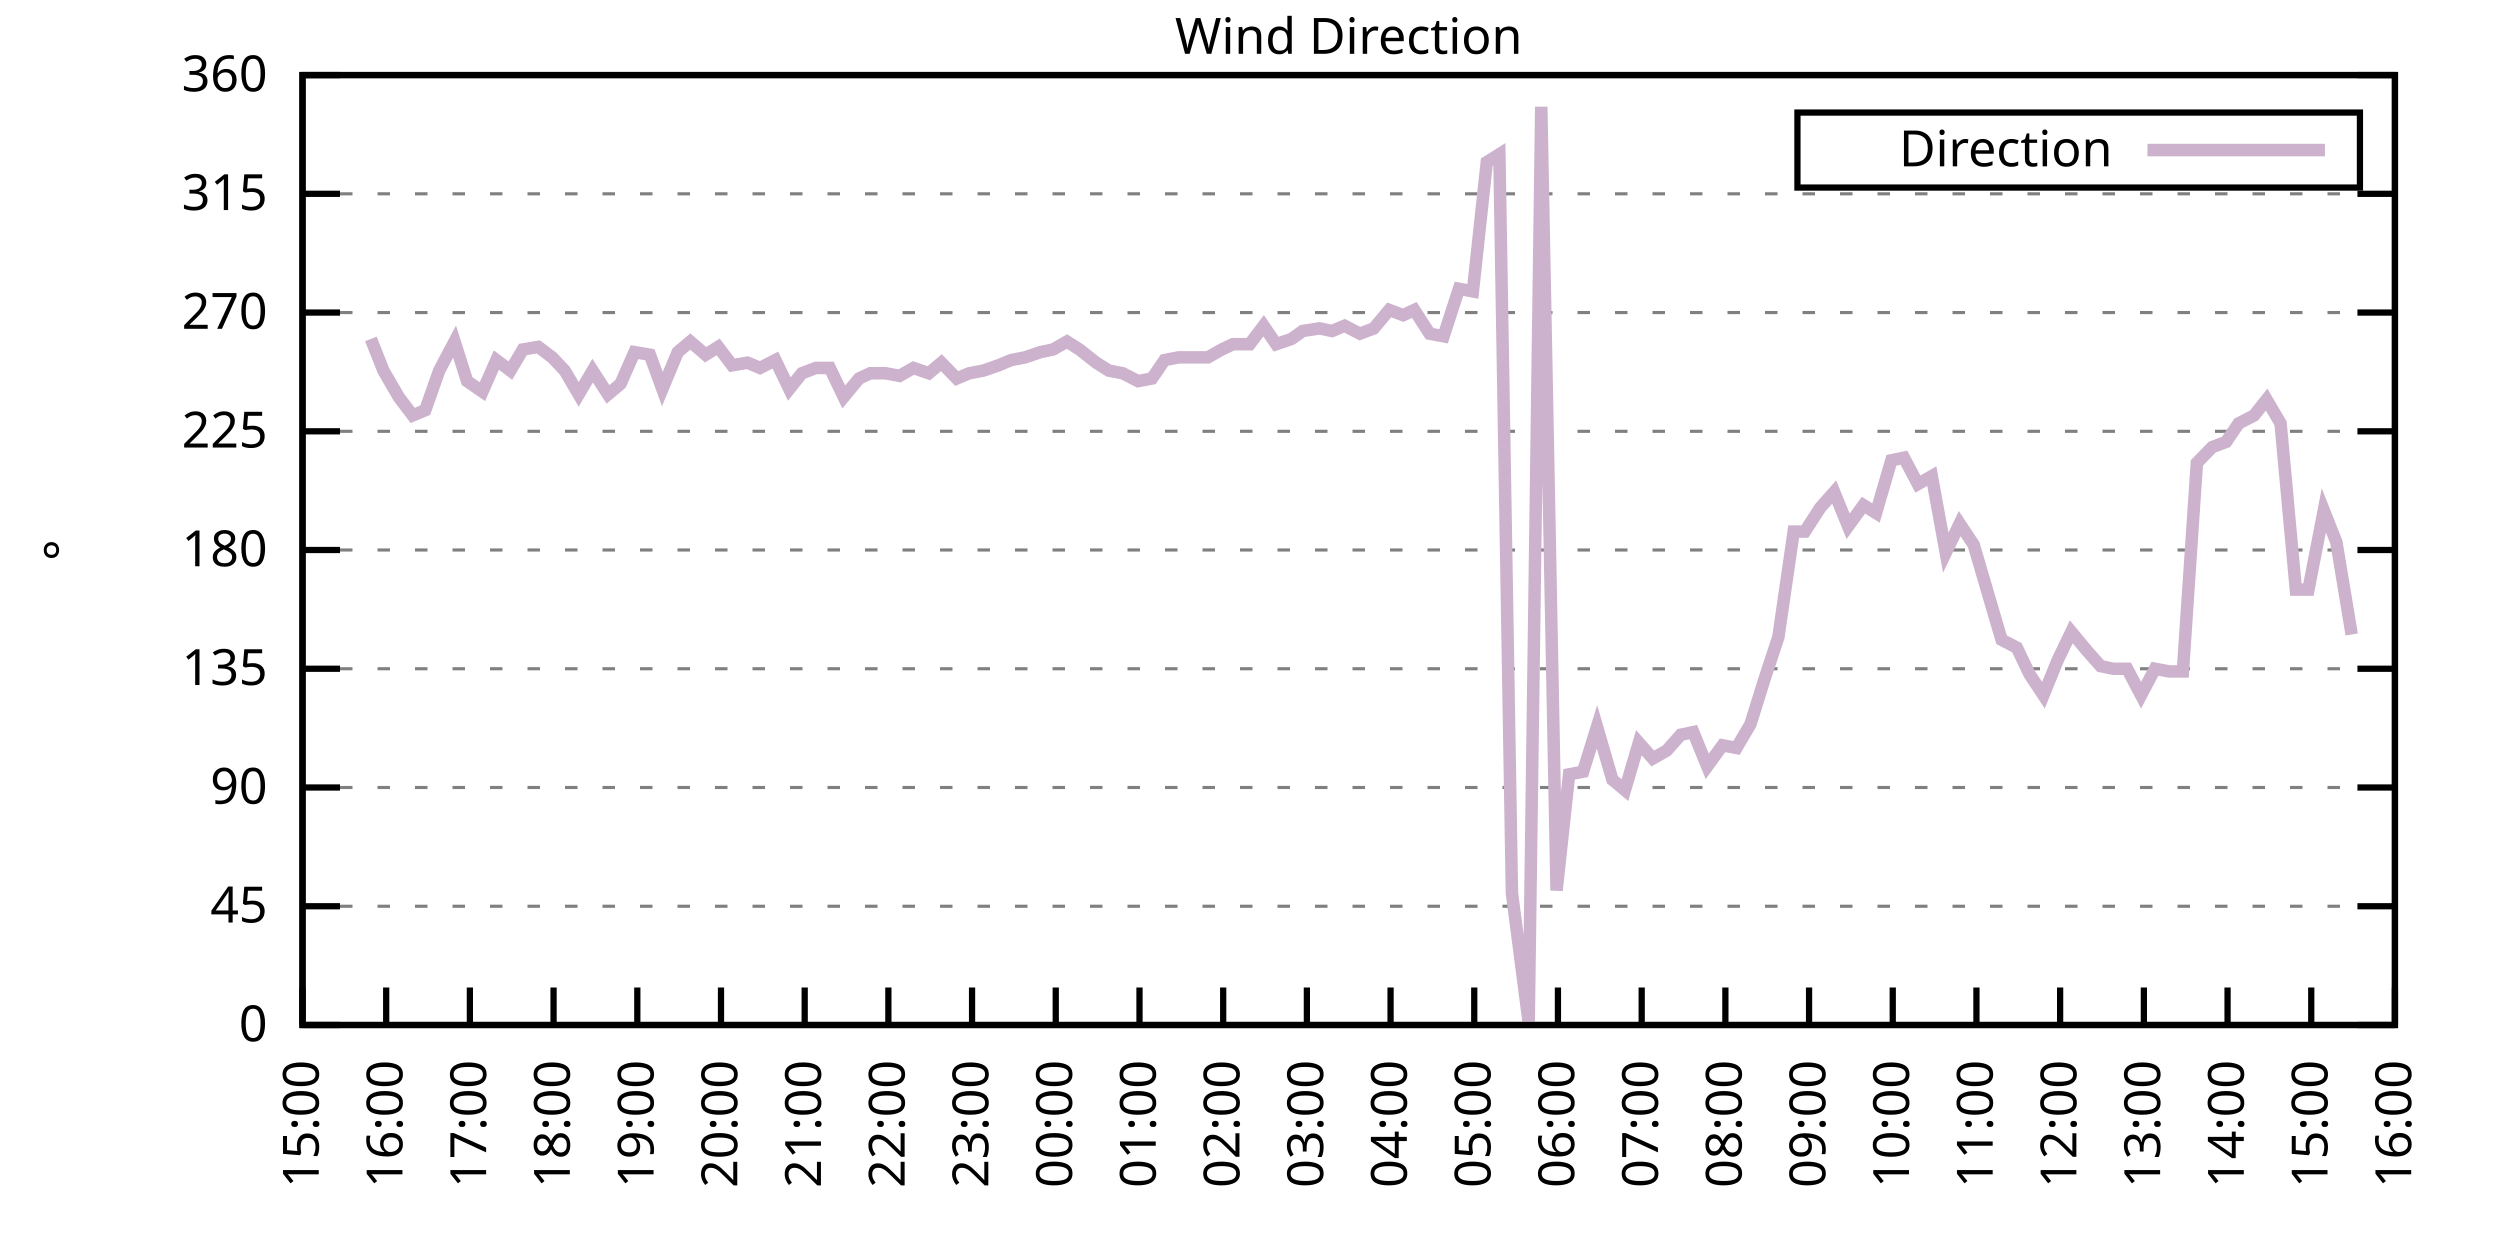
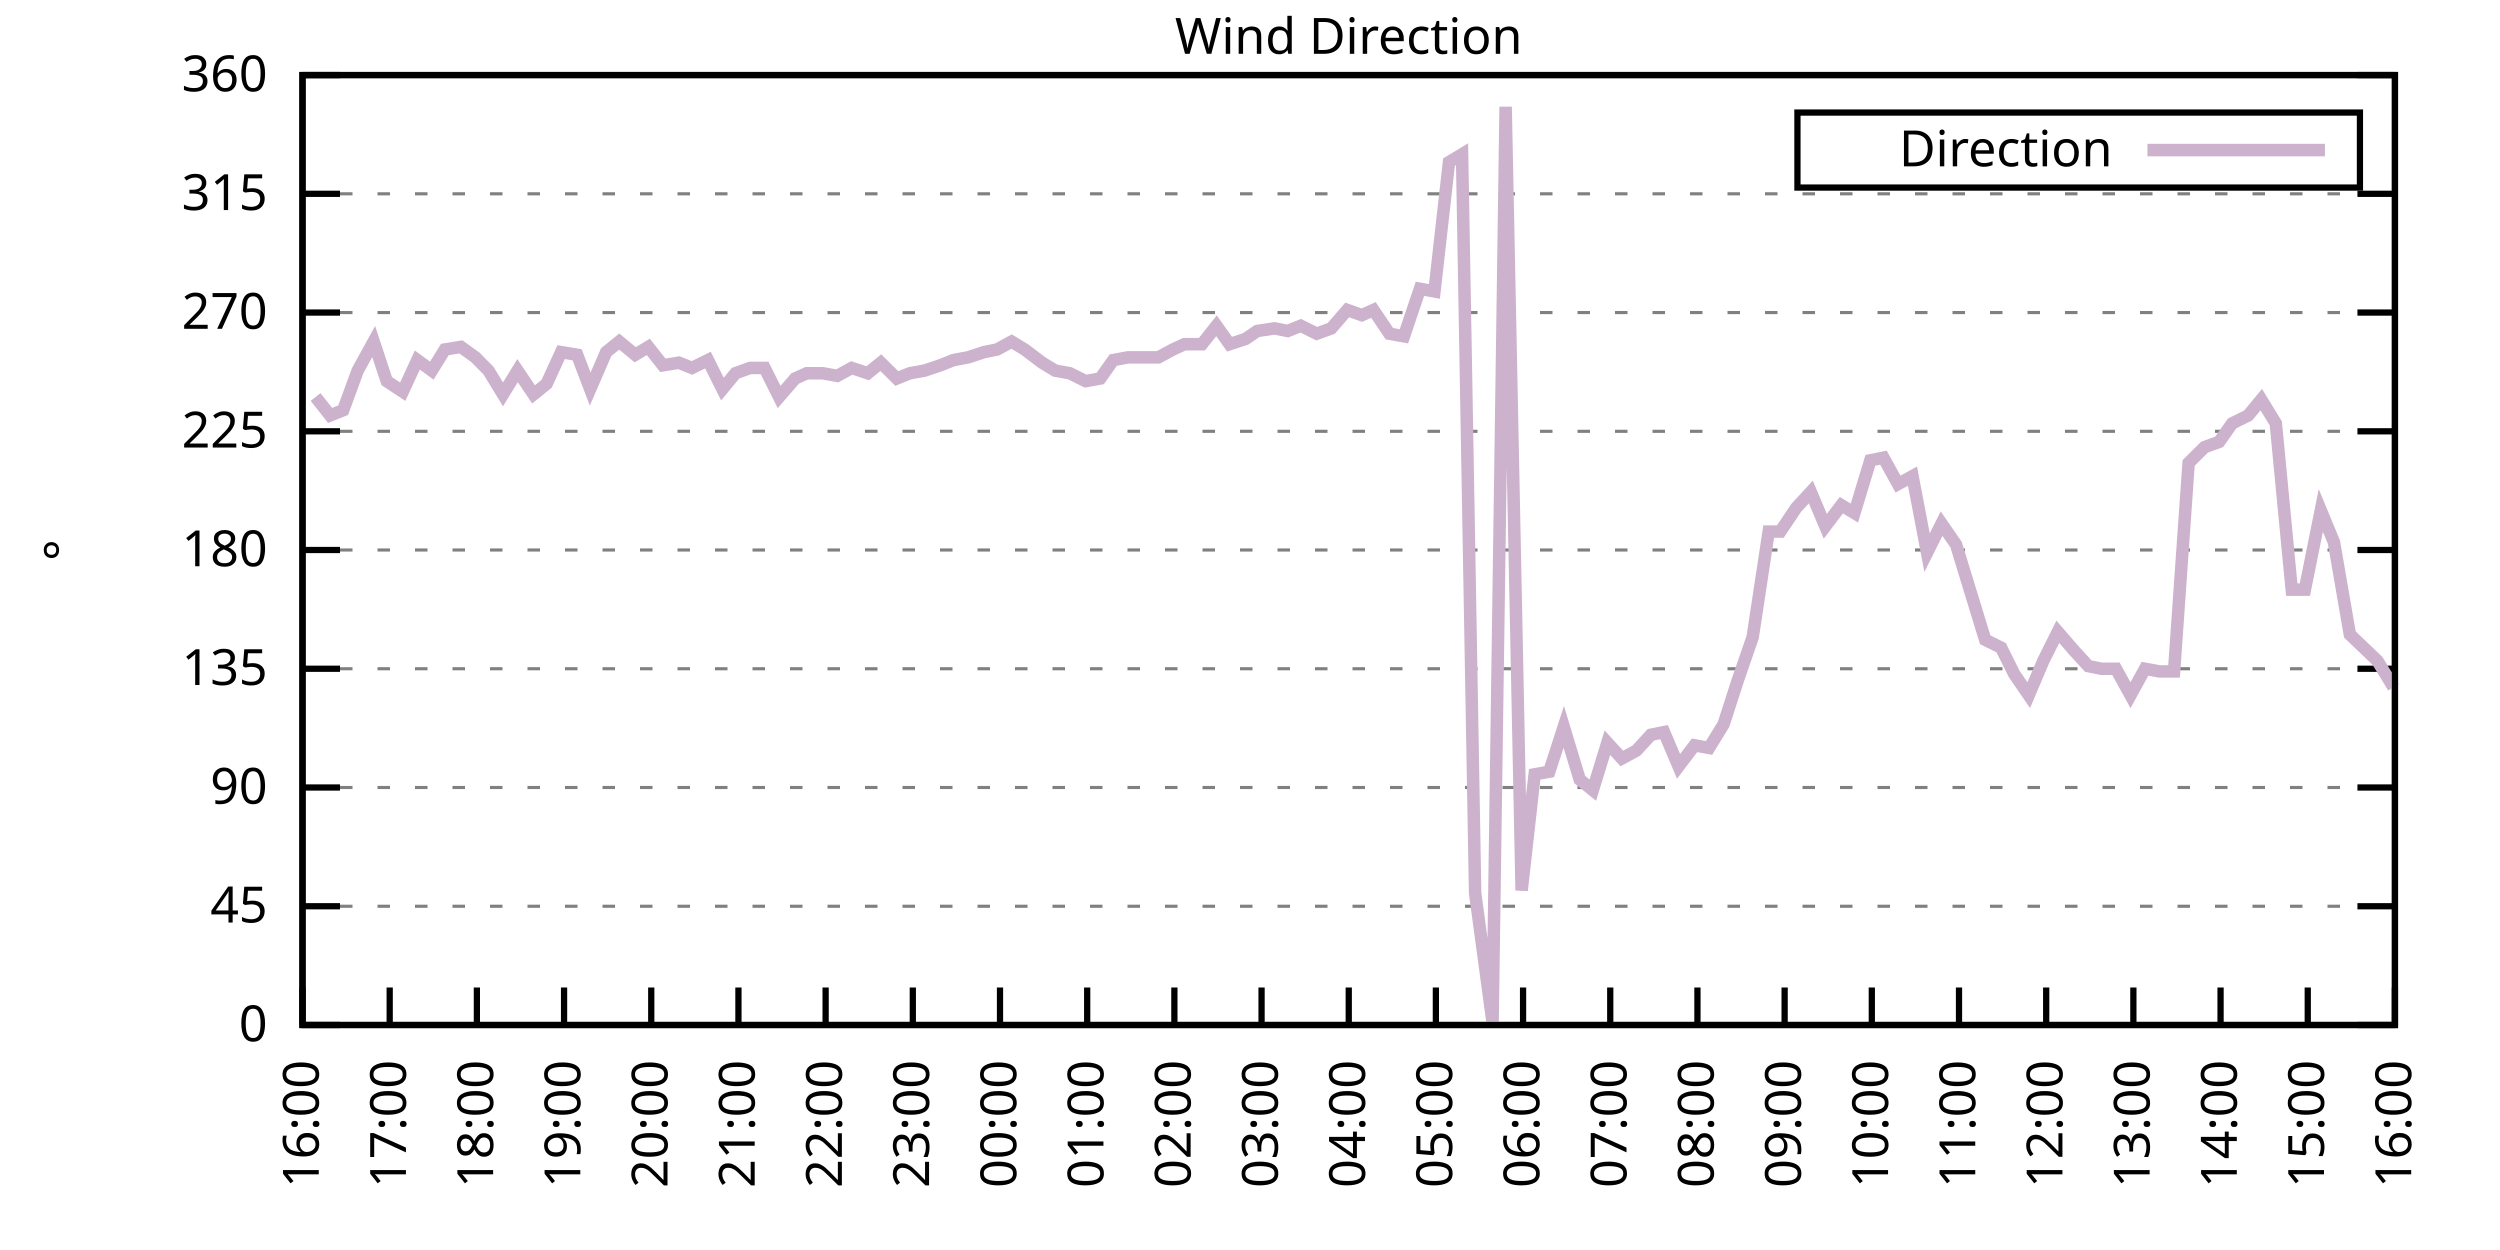
<svg xmlns="http://www.w3.org/2000/svg" xmlns:xlink="http://www.w3.org/1999/xlink" width="400" height="200" viewBox="0 0 400 200">
  <g id="gnuplot_canvas">
    <rect x="0" y="0" width="400" height="200" fill="none" />
    <defs>
      <circle id="gpDot" r="0.5" stroke-width="0.5" stroke="currentColor" />
      <path id="gpPt0" stroke-width="0.333" stroke="currentColor" d="M-1,0 h2 M0,-1 v2" />
      <path id="gpPt1" stroke-width="0.333" stroke="currentColor" d="M-1,-1 L1,1 M1,-1 L-1,1" />
      <path id="gpPt2" stroke-width="0.333" stroke="currentColor" d="M-1,0 L1,0 M0,-1 L0,1 M-1,-1 L1,1 M-1,1 L1,-1" />
      <rect id="gpPt3" stroke-width="0.333" stroke="currentColor" x="-1" y="-1" width="2" height="2" />
      <rect id="gpPt4" stroke-width="0.333" stroke="currentColor" fill="currentColor" x="-1" y="-1" width="2" height="2" />
      <circle id="gpPt5" stroke-width="0.333" stroke="currentColor" cx="0" cy="0" r="1" />
      <use xlink:href="#gpPt5" id="gpPt6" fill="currentColor" stroke="none" />
      <path id="gpPt7" stroke-width="0.333" stroke="currentColor" d="M0,-1.33 L-1.33,0.67 L1.33,0.67 z" />
      <use xlink:href="#gpPt7" id="gpPt8" fill="currentColor" stroke="none" />
      <use xlink:href="#gpPt7" id="gpPt9" stroke="currentColor" transform="rotate(180)" />
      <use xlink:href="#gpPt9" id="gpPt10" fill="currentColor" stroke="none" />
      <use xlink:href="#gpPt3" id="gpPt11" stroke="currentColor" transform="rotate(45)" />
      <use xlink:href="#gpPt11" id="gpPt12" fill="currentColor" stroke="none" />
      <path id="gpPt13" stroke-width="0.333" stroke="currentColor" d="M0,1.330 L1.265,0.411 L0.782,-1.067 L-0.782,-1.076 L-1.265,0.411 z" />
      <use xlink:href="#gpPt13" id="gpPt14" fill="currentColor" stroke="none" />
      <filter id="textbox" filterUnits="objectBoundingBox" x="0" y="0" height="1" width="1">
        <feFlood flood-color="white" flood-opacity="1" result="bgnd" />
        <feComposite in="SourceGraphic" in2="bgnd" operator="atop" />
      </filter>
      <filter id="greybox" filterUnits="objectBoundingBox" x="0" y="0" height="1" width="1">
        <feFlood flood-color="lightgrey" flood-opacity="1" result="grey" />
        <feComposite in="SourceGraphic" in2="grey" operator="atop" />
      </filter>
    </defs>
    <g fill="none" color="white" stroke="currentColor" stroke-width="1.00" stroke-linecap="butt" stroke-linejoin="miter">
</g>
    <g fill="none" color="black" stroke="currentColor" stroke-width="1.00" stroke-linecap="butt" stroke-linejoin="miter">
      <g stroke="none" shape-rendering="crispEdges">
        <polygon fill="rgb(255, 255, 255)" points="48.40,164.00 383.18,164.00 383.18,12.02 48.40,12.02 " />
      </g>
    </g>
    <g fill="none" color="black" stroke="currentColor" stroke-width="1.00" stroke-linecap="butt" stroke-linejoin="miter">
</g>
    <g fill="none" color="black" stroke="black" stroke-width="0.50" stroke-linecap="butt" stroke-linejoin="miter">
</g>
    <g fill="none" color="gray" stroke="currentColor" stroke-width="0.50" stroke-linecap="butt" stroke-linejoin="miter">
      <path stroke="gray" stroke-dasharray="2,4" class="gridline" d="M48.40,164.00 L383.19,164.00  " />
    </g>
    <g fill="none" color="gray" stroke="gray" stroke-width="1.00" stroke-linecap="butt" stroke-linejoin="miter">
</g>
    <g fill="none" color="black" stroke="currentColor" stroke-width="1.00" stroke-linecap="butt" stroke-linejoin="miter">
      <path stroke="black" d="M48.40,164.00 L54.40,164.00 M383.19,164.00 L377.19,164.00  " />
      <g transform="translate(42.80,166.60)" stroke="none" fill="black" font-family="Sans" font-size="8.00" text-anchor="end">
        <text>
          <tspan font-family="Sans"> 0</tspan>
        </text>
      </g>
    </g>
    <g fill="none" color="black" stroke="currentColor" stroke-width="1.00" stroke-linecap="butt" stroke-linejoin="miter">
</g>
    <g fill="none" color="black" stroke="black" stroke-width="0.50" stroke-linecap="butt" stroke-linejoin="miter">
</g>
    <g fill="none" color="gray" stroke="currentColor" stroke-width="0.50" stroke-linecap="butt" stroke-linejoin="miter">
      <path stroke="gray" stroke-dasharray="2,4" class="gridline" d="M48.40,145.00 L383.19,145.00  " />
    </g>
    <g fill="none" color="gray" stroke="gray" stroke-width="1.00" stroke-linecap="butt" stroke-linejoin="miter">
</g>
    <g fill="none" color="black" stroke="currentColor" stroke-width="1.00" stroke-linecap="butt" stroke-linejoin="miter">
      <path stroke="black" d="M48.40,145.00 L54.40,145.00 M383.19,145.00 L377.19,145.00  " />
      <g transform="translate(42.80,147.60)" stroke="none" fill="black" font-family="Sans" font-size="8.00" text-anchor="end">
        <text>
          <tspan font-family="Sans"> 45</tspan>
        </text>
      </g>
    </g>
    <g fill="none" color="black" stroke="currentColor" stroke-width="1.00" stroke-linecap="butt" stroke-linejoin="miter">
</g>
    <g fill="none" color="black" stroke="black" stroke-width="0.50" stroke-linecap="butt" stroke-linejoin="miter">
</g>
    <g fill="none" color="gray" stroke="currentColor" stroke-width="0.50" stroke-linecap="butt" stroke-linejoin="miter">
      <path stroke="gray" stroke-dasharray="2,4" class="gridline" d="M48.40,126.00 L383.19,126.00  " />
    </g>
    <g fill="none" color="gray" stroke="gray" stroke-width="1.00" stroke-linecap="butt" stroke-linejoin="miter">
</g>
    <g fill="none" color="black" stroke="currentColor" stroke-width="1.00" stroke-linecap="butt" stroke-linejoin="miter">
      <path stroke="black" d="M48.40,126.00 L54.40,126.00 M383.19,126.00 L377.19,126.00  " />
      <g transform="translate(42.80,128.60)" stroke="none" fill="black" font-family="Sans" font-size="8.00" text-anchor="end">
        <text>
          <tspan font-family="Sans"> 90</tspan>
        </text>
      </g>
    </g>
    <g fill="none" color="black" stroke="currentColor" stroke-width="1.00" stroke-linecap="butt" stroke-linejoin="miter">
</g>
    <g fill="none" color="black" stroke="black" stroke-width="0.50" stroke-linecap="butt" stroke-linejoin="miter">
</g>
    <g fill="none" color="gray" stroke="currentColor" stroke-width="0.50" stroke-linecap="butt" stroke-linejoin="miter">
      <path stroke="gray" stroke-dasharray="2,4" class="gridline" d="M48.40,107.00 L383.19,107.00  " />
    </g>
    <g fill="none" color="gray" stroke="gray" stroke-width="1.00" stroke-linecap="butt" stroke-linejoin="miter">
</g>
    <g fill="none" color="black" stroke="currentColor" stroke-width="1.00" stroke-linecap="butt" stroke-linejoin="miter">
      <path stroke="black" d="M48.40,107.00 L54.40,107.00 M383.19,107.00 L377.19,107.00  " />
      <g transform="translate(42.80,109.60)" stroke="none" fill="black" font-family="Sans" font-size="8.00" text-anchor="end">
        <text>
          <tspan font-family="Sans"> 135</tspan>
        </text>
      </g>
    </g>
    <g fill="none" color="black" stroke="currentColor" stroke-width="1.00" stroke-linecap="butt" stroke-linejoin="miter">
</g>
    <g fill="none" color="black" stroke="black" stroke-width="0.50" stroke-linecap="butt" stroke-linejoin="miter">
</g>
    <g fill="none" color="gray" stroke="currentColor" stroke-width="0.50" stroke-linecap="butt" stroke-linejoin="miter">
      <path stroke="gray" stroke-dasharray="2,4" class="gridline" d="M48.40,88.00 L383.19,88.00  " />
    </g>
    <g fill="none" color="gray" stroke="gray" stroke-width="1.00" stroke-linecap="butt" stroke-linejoin="miter">
</g>
    <g fill="none" color="black" stroke="currentColor" stroke-width="1.00" stroke-linecap="butt" stroke-linejoin="miter">
      <path stroke="black" d="M48.40,88.00 L54.40,88.00 M383.19,88.00 L377.19,88.00  " />
      <g transform="translate(42.80,90.60)" stroke="none" fill="black" font-family="Sans" font-size="8.00" text-anchor="end">
        <text>
          <tspan font-family="Sans"> 180</tspan>
        </text>
      </g>
    </g>
    <g fill="none" color="black" stroke="currentColor" stroke-width="1.00" stroke-linecap="butt" stroke-linejoin="miter">
</g>
    <g fill="none" color="black" stroke="black" stroke-width="0.50" stroke-linecap="butt" stroke-linejoin="miter">
</g>
    <g fill="none" color="gray" stroke="currentColor" stroke-width="0.50" stroke-linecap="butt" stroke-linejoin="miter">
      <path stroke="gray" stroke-dasharray="2,4" class="gridline" d="M48.40,69.01 L383.19,69.01  " />
    </g>
    <g fill="none" color="gray" stroke="gray" stroke-width="1.00" stroke-linecap="butt" stroke-linejoin="miter">
</g>
    <g fill="none" color="black" stroke="currentColor" stroke-width="1.00" stroke-linecap="butt" stroke-linejoin="miter">
      <path stroke="black" d="M48.40,69.01 L54.40,69.01 M383.19,69.01 L377.19,69.01  " />
      <g transform="translate(42.80,71.61)" stroke="none" fill="black" font-family="Sans" font-size="8.00" text-anchor="end">
        <text>
          <tspan font-family="Sans"> 225</tspan>
        </text>
      </g>
    </g>
    <g fill="none" color="black" stroke="currentColor" stroke-width="1.00" stroke-linecap="butt" stroke-linejoin="miter">
</g>
    <g fill="none" color="black" stroke="black" stroke-width="0.50" stroke-linecap="butt" stroke-linejoin="miter">
</g>
    <g fill="none" color="gray" stroke="currentColor" stroke-width="0.50" stroke-linecap="butt" stroke-linejoin="miter">
      <path stroke="gray" stroke-dasharray="2,4" class="gridline" d="M48.40,50.01 L383.19,50.01  " />
    </g>
    <g fill="none" color="gray" stroke="gray" stroke-width="1.00" stroke-linecap="butt" stroke-linejoin="miter">
</g>
    <g fill="none" color="black" stroke="currentColor" stroke-width="1.00" stroke-linecap="butt" stroke-linejoin="miter">
      <path stroke="black" d="M48.40,50.01 L54.40,50.01 M383.19,50.01 L377.19,50.01  " />
      <g transform="translate(42.80,52.61)" stroke="none" fill="black" font-family="Sans" font-size="8.00" text-anchor="end">
        <text>
          <tspan font-family="Sans"> 270</tspan>
        </text>
      </g>
    </g>
    <g fill="none" color="black" stroke="currentColor" stroke-width="1.00" stroke-linecap="butt" stroke-linejoin="miter">
</g>
    <g fill="none" color="black" stroke="black" stroke-width="0.50" stroke-linecap="butt" stroke-linejoin="miter">
</g>
    <g fill="none" color="gray" stroke="currentColor" stroke-width="0.50" stroke-linecap="butt" stroke-linejoin="miter">
      <path stroke="gray" stroke-dasharray="2,4" class="gridline" d="M48.40,31.01 L383.19,31.01  " />
    </g>
    <g fill="none" color="gray" stroke="gray" stroke-width="1.00" stroke-linecap="butt" stroke-linejoin="miter">
</g>
    <g fill="none" color="black" stroke="currentColor" stroke-width="1.00" stroke-linecap="butt" stroke-linejoin="miter">
      <path stroke="black" d="M48.40,31.01 L54.40,31.01 M383.19,31.01 L377.19,31.01  " />
      <g transform="translate(42.80,33.61)" stroke="none" fill="black" font-family="Sans" font-size="8.00" text-anchor="end">
        <text>
          <tspan font-family="Sans"> 315</tspan>
        </text>
      </g>
    </g>
    <g fill="none" color="black" stroke="currentColor" stroke-width="1.00" stroke-linecap="butt" stroke-linejoin="miter">
</g>
    <g fill="none" color="black" stroke="black" stroke-width="0.50" stroke-linecap="butt" stroke-linejoin="miter">
</g>
    <g fill="none" color="gray" stroke="currentColor" stroke-width="0.50" stroke-linecap="butt" stroke-linejoin="miter">
      <path stroke="gray" stroke-dasharray="2,4" class="gridline" d="M48.40,12.01 L383.19,12.01  " />
    </g>
    <g fill="none" color="gray" stroke="gray" stroke-width="1.00" stroke-linecap="butt" stroke-linejoin="miter">
</g>
    <g fill="none" color="black" stroke="currentColor" stroke-width="1.00" stroke-linecap="butt" stroke-linejoin="miter">
      <path stroke="black" d="M48.40,12.01 L54.40,12.01 M383.19,12.01 L377.19,12.01  " />
      <g transform="translate(42.80,14.61)" stroke="none" fill="black" font-family="Sans" font-size="8.00" text-anchor="end">
        <text>
          <tspan font-family="Sans"> 360</tspan>
        </text>
      </g>
    </g>
    <g fill="none" color="black" stroke="currentColor" stroke-width="1.00" stroke-linecap="butt" stroke-linejoin="miter">
      <path stroke="black" d="M48.40,164.00 L48.40,158.00  " />
      <g transform="translate(51.00,169.60) rotate(270.00)" stroke="none" fill="black" font-family="Sans" font-size="8.00" text-anchor="end">
        <text>
-           <tspan font-family="Sans">15:00</tspan>
-         </text>
-       </g>
-     </g>
-     <g fill="none" color="black" stroke="currentColor" stroke-width="1.00" stroke-linecap="butt" stroke-linejoin="miter">
-       <path stroke="black" d="M61.79,164.00 L61.79,158.00  " />
-       <g transform="translate(64.39,169.60) rotate(270.00)" stroke="none" fill="black" font-family="Sans" font-size="8.00" text-anchor="end">
-         <text>
          <tspan font-family="Sans">16:00</tspan>
        </text>
      </g>
    </g>
    <g fill="none" color="black" stroke="currentColor" stroke-width="1.00" stroke-linecap="butt" stroke-linejoin="miter">
-       <path stroke="black" d="M75.18,164.00 L75.18,158.00  " />
-       <g transform="translate(77.78,169.60) rotate(270.00)" stroke="none" fill="black" font-family="Sans" font-size="8.00" text-anchor="end">
+       <path stroke="black" d="M62.35,164.00 L62.35,158.00  " />
+       <g transform="translate(64.95,169.60) rotate(270.00)" stroke="none" fill="black" font-family="Sans" font-size="8.00" text-anchor="end">
        <text>
          <tspan font-family="Sans">17:00</tspan>
        </text>
      </g>
    </g>
    <g fill="none" color="black" stroke="currentColor" stroke-width="1.00" stroke-linecap="butt" stroke-linejoin="miter">
-       <path stroke="black" d="M88.57,164.00 L88.57,158.00  " />
-       <g transform="translate(91.17,169.60) rotate(270.00)" stroke="none" fill="black" font-family="Sans" font-size="8.00" text-anchor="end">
+       <path stroke="black" d="M76.30,164.00 L76.30,158.00  " />
+       <g transform="translate(78.90,169.60) rotate(270.00)" stroke="none" fill="black" font-family="Sans" font-size="8.00" text-anchor="end">
        <text>
          <tspan font-family="Sans">18:00</tspan>
        </text>
      </g>
    </g>
    <g fill="none" color="black" stroke="currentColor" stroke-width="1.00" stroke-linecap="butt" stroke-linejoin="miter">
-       <path stroke="black" d="M101.97,164.00 L101.97,158.00  " />
-       <g transform="translate(104.57,169.60) rotate(270.00)" stroke="none" fill="black" font-family="Sans" font-size="8.00" text-anchor="end">
+       <path stroke="black" d="M90.25,164.00 L90.25,158.00  " />
+       <g transform="translate(92.85,169.60) rotate(270.00)" stroke="none" fill="black" font-family="Sans" font-size="8.00" text-anchor="end">
        <text>
          <tspan font-family="Sans">19:00</tspan>
        </text>
      </g>
    </g>
    <g fill="none" color="black" stroke="currentColor" stroke-width="1.00" stroke-linecap="butt" stroke-linejoin="miter">
-       <path stroke="black" d="M115.36,164.00 L115.36,158.00  " />
-       <g transform="translate(117.96,169.60) rotate(270.00)" stroke="none" fill="black" font-family="Sans" font-size="8.00" text-anchor="end">
+       <path stroke="black" d="M104.20,164.00 L104.20,158.00  " />
+       <g transform="translate(106.80,169.60) rotate(270.00)" stroke="none" fill="black" font-family="Sans" font-size="8.00" text-anchor="end">
        <text>
          <tspan font-family="Sans">20:00</tspan>
        </text>
      </g>
    </g>
    <g fill="none" color="black" stroke="currentColor" stroke-width="1.00" stroke-linecap="butt" stroke-linejoin="miter">
-       <path stroke="black" d="M128.75,164.00 L128.75,158.00  " />
-       <g transform="translate(131.35,169.60) rotate(270.00)" stroke="none" fill="black" font-family="Sans" font-size="8.00" text-anchor="end">
+       <path stroke="black" d="M118.15,164.00 L118.15,158.00  " />
+       <g transform="translate(120.75,169.60) rotate(270.00)" stroke="none" fill="black" font-family="Sans" font-size="8.00" text-anchor="end">
        <text>
          <tspan font-family="Sans">21:00</tspan>
        </text>
      </g>
    </g>
    <g fill="none" color="black" stroke="currentColor" stroke-width="1.00" stroke-linecap="butt" stroke-linejoin="miter">
-       <path stroke="black" d="M142.14,164.00 L142.14,158.00  " />
-       <g transform="translate(144.74,169.60) rotate(270.00)" stroke="none" fill="black" font-family="Sans" font-size="8.00" text-anchor="end">
+       <path stroke="black" d="M132.10,164.00 L132.10,158.00  " />
+       <g transform="translate(134.70,169.60) rotate(270.00)" stroke="none" fill="black" font-family="Sans" font-size="8.00" text-anchor="end">
        <text>
          <tspan font-family="Sans">22:00</tspan>
        </text>
      </g>
    </g>
    <g fill="none" color="black" stroke="currentColor" stroke-width="1.00" stroke-linecap="butt" stroke-linejoin="miter">
-       <path stroke="black" d="M155.53,164.00 L155.53,158.00  " />
-       <g transform="translate(158.13,169.60) rotate(270.00)" stroke="none" fill="black" font-family="Sans" font-size="8.00" text-anchor="end">
+       <path stroke="black" d="M146.05,164.00 L146.05,158.00  " />
+       <g transform="translate(148.65,169.60) rotate(270.00)" stroke="none" fill="black" font-family="Sans" font-size="8.00" text-anchor="end">
        <text>
          <tspan font-family="Sans">23:00</tspan>
        </text>
      </g>
    </g>
    <g fill="none" color="black" stroke="currentColor" stroke-width="1.00" stroke-linecap="butt" stroke-linejoin="miter">
-       <path stroke="black" d="M168.92,164.00 L168.92,158.00  " />
-       <g transform="translate(171.52,169.60) rotate(270.00)" stroke="none" fill="black" font-family="Sans" font-size="8.00" text-anchor="end">
+       <path stroke="black" d="M160.00,164.00 L160.00,158.00  " />
+       <g transform="translate(162.60,169.60) rotate(270.00)" stroke="none" fill="black" font-family="Sans" font-size="8.00" text-anchor="end">
        <text>
          <tspan font-family="Sans">00:00</tspan>
        </text>
      </g>
    </g>
    <g fill="none" color="black" stroke="currentColor" stroke-width="1.00" stroke-linecap="butt" stroke-linejoin="miter">
-       <path stroke="black" d="M182.32,164.00 L182.32,158.00  " />
-       <g transform="translate(184.92,169.60) rotate(270.00)" stroke="none" fill="black" font-family="Sans" font-size="8.00" text-anchor="end">
+       <path stroke="black" d="M173.95,164.00 L173.95,158.00  " />
+       <g transform="translate(176.55,169.60) rotate(270.00)" stroke="none" fill="black" font-family="Sans" font-size="8.00" text-anchor="end">
        <text>
          <tspan font-family="Sans">01:00</tspan>
        </text>
      </g>
    </g>
    <g fill="none" color="black" stroke="currentColor" stroke-width="1.00" stroke-linecap="butt" stroke-linejoin="miter">
-       <path stroke="black" d="M195.71,164.00 L195.71,158.00  " />
-       <g transform="translate(198.31,169.60) rotate(270.00)" stroke="none" fill="black" font-family="Sans" font-size="8.00" text-anchor="end">
+       <path stroke="black" d="M187.90,164.00 L187.90,158.00  " />
+       <g transform="translate(190.50,169.60) rotate(270.00)" stroke="none" fill="black" font-family="Sans" font-size="8.00" text-anchor="end">
        <text>
          <tspan font-family="Sans">02:00</tspan>
        </text>
      </g>
    </g>
    <g fill="none" color="black" stroke="currentColor" stroke-width="1.00" stroke-linecap="butt" stroke-linejoin="miter">
-       <path stroke="black" d="M209.10,164.00 L209.10,158.00  " />
-       <g transform="translate(211.70,169.60) rotate(270.00)" stroke="none" fill="black" font-family="Sans" font-size="8.00" text-anchor="end">
+       <path stroke="black" d="M201.85,164.00 L201.85,158.00  " />
+       <g transform="translate(204.45,169.60) rotate(270.00)" stroke="none" fill="black" font-family="Sans" font-size="8.00" text-anchor="end">
        <text>
          <tspan font-family="Sans">03:00</tspan>
        </text>
      </g>
    </g>
    <g fill="none" color="black" stroke="currentColor" stroke-width="1.00" stroke-linecap="butt" stroke-linejoin="miter">
-       <path stroke="black" d="M222.49,164.00 L222.49,158.00  " />
-       <g transform="translate(225.09,169.60) rotate(270.00)" stroke="none" fill="black" font-family="Sans" font-size="8.00" text-anchor="end">
+       <path stroke="black" d="M215.80,164.00 L215.80,158.00  " />
+       <g transform="translate(218.40,169.60) rotate(270.00)" stroke="none" fill="black" font-family="Sans" font-size="8.00" text-anchor="end">
        <text>
          <tspan font-family="Sans">04:00</tspan>
        </text>
      </g>
    </g>
    <g fill="none" color="black" stroke="currentColor" stroke-width="1.00" stroke-linecap="butt" stroke-linejoin="miter">
-       <path stroke="black" d="M235.88,164.00 L235.88,158.00  " />
-       <g transform="translate(238.48,169.60) rotate(270.00)" stroke="none" fill="black" font-family="Sans" font-size="8.00" text-anchor="end">
+       <path stroke="black" d="M229.74,164.00 L229.74,158.00  " />
+       <g transform="translate(232.34,169.60) rotate(270.00)" stroke="none" fill="black" font-family="Sans" font-size="8.00" text-anchor="end">
        <text>
          <tspan font-family="Sans">05:00</tspan>
        </text>
      </g>
    </g>
    <g fill="none" color="black" stroke="currentColor" stroke-width="1.00" stroke-linecap="butt" stroke-linejoin="miter">
-       <path stroke="black" d="M249.27,164.00 L249.27,158.00  " />
-       <g transform="translate(251.87,169.60) rotate(270.00)" stroke="none" fill="black" font-family="Sans" font-size="8.00" text-anchor="end">
+       <path stroke="black" d="M243.69,164.00 L243.69,158.00  " />
+       <g transform="translate(246.29,169.60) rotate(270.00)" stroke="none" fill="black" font-family="Sans" font-size="8.00" text-anchor="end">
        <text>
          <tspan font-family="Sans">06:00</tspan>
        </text>
      </g>
    </g>
    <g fill="none" color="black" stroke="currentColor" stroke-width="1.00" stroke-linecap="butt" stroke-linejoin="miter">
-       <path stroke="black" d="M262.67,164.00 L262.67,158.00  " />
-       <g transform="translate(265.27,169.60) rotate(270.00)" stroke="none" fill="black" font-family="Sans" font-size="8.00" text-anchor="end">
+       <path stroke="black" d="M257.64,164.00 L257.64,158.00  " />
+       <g transform="translate(260.24,169.60) rotate(270.00)" stroke="none" fill="black" font-family="Sans" font-size="8.00" text-anchor="end">
        <text>
          <tspan font-family="Sans">07:00</tspan>
        </text>
      </g>
    </g>
    <g fill="none" color="black" stroke="currentColor" stroke-width="1.00" stroke-linecap="butt" stroke-linejoin="miter">
-       <path stroke="black" d="M276.06,164.00 L276.06,158.00  " />
-       <g transform="translate(278.66,169.60) rotate(270.00)" stroke="none" fill="black" font-family="Sans" font-size="8.00" text-anchor="end">
+       <path stroke="black" d="M271.59,164.00 L271.59,158.00  " />
+       <g transform="translate(274.19,169.60) rotate(270.00)" stroke="none" fill="black" font-family="Sans" font-size="8.00" text-anchor="end">
        <text>
          <tspan font-family="Sans">08:00</tspan>
        </text>
      </g>
    </g>
    <g fill="none" color="black" stroke="currentColor" stroke-width="1.00" stroke-linecap="butt" stroke-linejoin="miter">
-       <path stroke="black" d="M289.45,164.00 L289.45,158.00  " />
-       <g transform="translate(292.05,169.60) rotate(270.00)" stroke="none" fill="black" font-family="Sans" font-size="8.00" text-anchor="end">
+       <path stroke="black" d="M285.54,164.00 L285.54,158.00  " />
+       <g transform="translate(288.14,169.60) rotate(270.00)" stroke="none" fill="black" font-family="Sans" font-size="8.00" text-anchor="end">
        <text>
          <tspan font-family="Sans">09:00</tspan>
        </text>
      </g>
    </g>
    <g fill="none" color="black" stroke="currentColor" stroke-width="1.00" stroke-linecap="butt" stroke-linejoin="miter">
-       <path stroke="black" d="M302.84,164.00 L302.84,158.00  " />
-       <g transform="translate(305.44,169.60) rotate(270.00)" stroke="none" fill="black" font-family="Sans" font-size="8.00" text-anchor="end">
+       <path stroke="black" d="M299.49,164.00 L299.49,158.00  " />
+       <g transform="translate(302.09,169.60) rotate(270.00)" stroke="none" fill="black" font-family="Sans" font-size="8.00" text-anchor="end">
        <text>
          <tspan font-family="Sans">10:00</tspan>
        </text>
      </g>
    </g>
    <g fill="none" color="black" stroke="currentColor" stroke-width="1.00" stroke-linecap="butt" stroke-linejoin="miter">
-       <path stroke="black" d="M316.23,164.00 L316.23,158.00  " />
-       <g transform="translate(318.83,169.60) rotate(270.00)" stroke="none" fill="black" font-family="Sans" font-size="8.00" text-anchor="end">
+       <path stroke="black" d="M313.44,164.00 L313.44,158.00  " />
+       <g transform="translate(316.04,169.60) rotate(270.00)" stroke="none" fill="black" font-family="Sans" font-size="8.00" text-anchor="end">
        <text>
          <tspan font-family="Sans">11:00</tspan>
        </text>
      </g>
    </g>
    <g fill="none" color="black" stroke="currentColor" stroke-width="1.00" stroke-linecap="butt" stroke-linejoin="miter">
-       <path stroke="black" d="M329.62,164.00 L329.62,158.00  " />
-       <g transform="translate(332.22,169.60) rotate(270.00)" stroke="none" fill="black" font-family="Sans" font-size="8.00" text-anchor="end">
+       <path stroke="black" d="M327.39,164.00 L327.39,158.00  " />
+       <g transform="translate(329.99,169.60) rotate(270.00)" stroke="none" fill="black" font-family="Sans" font-size="8.00" text-anchor="end">
        <text>
          <tspan font-family="Sans">12:00</tspan>
        </text>
      </g>
    </g>
    <g fill="none" color="black" stroke="currentColor" stroke-width="1.00" stroke-linecap="butt" stroke-linejoin="miter">
-       <path stroke="black" d="M343.02,164.00 L343.02,158.00  " />
-       <g transform="translate(345.62,169.60) rotate(270.00)" stroke="none" fill="black" font-family="Sans" font-size="8.00" text-anchor="end">
+       <path stroke="black" d="M341.34,164.00 L341.34,158.00  " />
+       <g transform="translate(343.94,169.60) rotate(270.00)" stroke="none" fill="black" font-family="Sans" font-size="8.00" text-anchor="end">
        <text>
          <tspan font-family="Sans">13:00</tspan>
        </text>
      </g>
    </g>
    <g fill="none" color="black" stroke="currentColor" stroke-width="1.00" stroke-linecap="butt" stroke-linejoin="miter">
-       <path stroke="black" d="M356.41,164.00 L356.41,158.00  " />
-       <g transform="translate(359.01,169.60) rotate(270.00)" stroke="none" fill="black" font-family="Sans" font-size="8.00" text-anchor="end">
+       <path stroke="black" d="M355.29,164.00 L355.29,158.00  " />
+       <g transform="translate(357.89,169.60) rotate(270.00)" stroke="none" fill="black" font-family="Sans" font-size="8.00" text-anchor="end">
        <text>
          <tspan font-family="Sans">14:00</tspan>
        </text>
      </g>
    </g>
    <g fill="none" color="black" stroke="currentColor" stroke-width="1.00" stroke-linecap="butt" stroke-linejoin="miter">
-       <path stroke="black" d="M369.80,164.00 L369.80,158.00  " />
-       <g transform="translate(372.40,169.60) rotate(270.00)" stroke="none" fill="black" font-family="Sans" font-size="8.00" text-anchor="end">
+       <path stroke="black" d="M369.24,164.00 L369.24,158.00  " />
+       <g transform="translate(371.84,169.60) rotate(270.00)" stroke="none" fill="black" font-family="Sans" font-size="8.00" text-anchor="end">
        <text>
          <tspan font-family="Sans">15:00</tspan>
        </text>
      </g>
    </g>
    <g fill="none" color="black" stroke="currentColor" stroke-width="1.00" stroke-linecap="butt" stroke-linejoin="miter">
      <path stroke="black" d="M383.19,164.00 L383.19,158.00  " />
      <g transform="translate(385.79,169.60) rotate(270.00)" stroke="none" fill="black" font-family="Sans" font-size="8.00" text-anchor="end">
        <text>
          <tspan font-family="Sans">16:00</tspan>
        </text>
      </g>
    </g>
    <g fill="none" color="black" stroke="currentColor" stroke-width="1.00" stroke-linecap="butt" stroke-linejoin="miter">
</g>
    <g fill="none" color="black" stroke="currentColor" stroke-width="1.00" stroke-linecap="butt" stroke-linejoin="miter">
      <path stroke="black" d="M48.40,12.01 L48.40,164.00 L383.19,164.00 L383.19,12.01 L48.40,12.01 Z  " />
    </g>
    <g fill="none" color="black" stroke="currentColor" stroke-width="1.00" stroke-linecap="butt" stroke-linejoin="miter">
</g>
    <g fill="none" color="black" stroke="currentColor" stroke-width="1.00" stroke-linecap="butt" stroke-linejoin="miter">
      <path stroke="black" d="M287.59,30.01 L287.59,18.01 L377.59,18.01 L377.59,30.01 L287.59,30.01 Z  " />
    </g>
    <g id="Wind_direction_plot_1">
      <g fill="none" color="white" stroke="black" stroke-width="2.00" stroke-linecap="butt" stroke-linejoin="miter">
</g>
      <g fill="none" color="black" stroke="currentColor" stroke-width="2.00" stroke-linecap="butt" stroke-linejoin="miter">
        <g transform="translate(337.99,26.61)" stroke="none" fill="black" font-family="Sans" font-size="8.00" text-anchor="end">
          <text>
            <tspan font-family="Sans">Direction</tspan>
          </text>
        </g>
      </g>
      <g fill="none" color="black" stroke="currentColor" stroke-width="2.00" stroke-linecap="butt" stroke-linejoin="miter">
-         <path stroke="rgb(204, 178, 204)" d="M343.59,24.01 L371.99,24.01 M59.34,54.23 L61.35,59.30 L63.80,63.52 L66.03,66.47 L68.04,65.63 L70.27,59.30   L72.73,54.65 L74.74,60.98 L77.19,62.67 L79.42,57.61 L81.66,59.30 L83.66,55.92 L86.12,55.50 L88.35,57.18   L90.36,59.30 L92.59,63.10 L94.82,59.30 L97.28,63.10 L99.29,61.41 L101.52,56.34 L103.98,56.76 L105.98,62.25   L108.44,56.34 L110.45,54.65 L112.90,56.76 L114.91,55.50 L117.14,58.45 L119.60,58.03 L121.61,58.87 L124.06,57.61   L126.29,62.25 L128.30,59.72 L130.54,58.87 L132.77,58.87 L135.00,63.52 L137.45,60.56 L139.24,59.72 L141.69,59.72   L143.93,60.14 L146.16,58.87 L148.61,59.72 L150.62,58.03 L153.08,60.56 L155.09,59.72 L157.32,59.30 L159.77,58.45   L161.78,57.61 L164.01,57.18 L166.47,56.34 L168.48,55.92 L170.71,54.65 L172.72,55.92 L175.40,58.03 L177.41,59.30   L179.64,59.72 L182.09,60.98 L184.32,60.56 L186.33,57.61 L188.57,57.18 L190.80,57.18 L193.25,57.18 L195.48,55.92   L197.27,55.07 L199.95,55.07 L202.18,52.12 L204.19,55.07 L206.64,54.23 L208.43,52.96 L211.11,52.54 L213.12,52.96   L215.13,52.12 L217.58,53.39 L219.81,52.54 L222.27,49.59 L224.50,50.43 L226.29,49.59 L228.74,53.39 L230.97,53.81   L233.43,46.21 L235.66,46.63 L237.89,25.94 L239.90,24.68 L241.91,142.89 L244.59,163.58 L246.60,17.08 L249.05,142.47   L251.06,123.89 L253.29,123.47 L255.52,116.29 L257.98,124.74 L259.99,126.42 L262.22,118.83 L264.45,121.36 L266.68,120.09   L268.92,117.56 L270.92,117.14 L273.16,122.62 L275.61,119.25 L277.84,119.67 L280.07,115.87 L282.31,108.69 L284.54,101.94   L286.99,85.05 L288.78,85.05 L291.23,81.25 L293.47,78.72 L295.70,84.21 L298.15,80.83 L300.16,82.09 L302.62,73.65   L304.63,73.23 L306.86,77.45 L309.09,76.18 L311.32,88.43 L313.55,83.78 L315.79,87.16 L318.02,94.76 L320.25,102.36   L322.70,103.63 L324.71,107.85 L326.95,111.23 L329.18,105.74 L331.41,101.09 L333.86,104.05 L336.10,106.58 L338.10,107.00   L340.34,107.00 L342.57,111.23 L344.80,107.00 L347.03,107.43 L349.26,107.43 L351.50,74.07 L353.95,71.54 L356.18,70.70   L358.19,67.74 L360.65,66.47 L362.66,63.94 L364.89,67.74 L367.34,94.34 L369.35,94.34 L371.81,81.67 L373.82,86.74   L376.27,101.52  " />
+         <path stroke="rgb(204, 178, 204)" d="M343.59,24.01 L371.99,24.01 M50.49,63.52 L52.82,66.47 L54.91,65.63 L57.23,59.30 L59.79,54.65 L61.88,60.98   L64.44,62.67 L66.77,57.61 L69.09,59.30 L71.18,55.92 L73.74,55.50 L76.07,57.18 L78.16,59.30 L80.48,63.10   L82.81,59.30 L85.37,63.10 L87.46,61.41 L89.78,56.34 L92.34,56.76 L94.43,62.25 L96.99,56.34 L99.08,54.65   L101.64,56.76 L103.73,55.50 L106.06,58.45 L108.62,58.03 L110.71,58.87 L113.27,57.61 L115.59,62.25 L117.68,59.72   L120.01,58.87 L122.33,58.87 L124.66,63.52 L127.22,60.56 L129.08,59.72 L131.63,59.72 L133.96,60.14 L136.28,58.87   L138.84,59.72 L140.93,58.03 L143.49,60.56 L145.58,59.72 L147.91,59.30 L150.46,58.45 L152.56,57.61 L154.88,57.18   L157.44,56.34 L159.53,55.92 L161.86,54.65 L163.95,55.92 L166.74,58.03 L168.83,59.30 L171.16,59.72 L173.71,60.98   L176.04,60.56 L178.13,57.61 L180.46,57.18 L182.78,57.18 L185.34,57.18 L187.66,55.92 L189.52,55.07 L192.31,55.07   L194.64,52.12 L196.73,55.07 L199.29,54.23 L201.15,52.96 L203.94,52.54 L206.03,52.96 L208.12,52.12 L210.68,53.39   L213.01,52.54 L215.56,49.59 L217.89,50.43 L219.75,49.59 L222.30,53.39 L224.63,53.81 L227.19,46.21 L229.51,46.63   L231.84,25.94 L233.93,24.68 L236.02,142.89 L238.81,163.58 L240.90,17.08 L243.46,142.47 L245.55,123.89 L247.88,123.47   L250.20,116.29 L252.76,124.74 L254.85,126.42 L257.18,118.83 L259.50,121.36 L261.83,120.09 L264.15,117.56 L266.25,117.14   L268.57,122.62 L271.13,119.25 L273.45,119.67 L275.78,115.87 L278.10,108.69 L280.43,101.94 L282.99,85.05 L284.85,85.05   L287.40,81.25 L289.73,78.72 L292.05,84.21 L294.61,80.83 L296.70,82.09 L299.26,73.65 L301.35,73.23 L303.68,77.45   L306.00,76.18 L308.33,88.43 L310.65,83.78 L312.98,87.16 L315.30,94.76 L317.63,102.36 L320.18,103.63 L322.28,107.85   L324.60,111.23 L326.93,105.74 L329.25,101.09 L331.81,104.05 L334.13,106.58 L336.23,107.00 L338.55,107.00 L340.88,111.23   L343.20,107.00 L345.53,107.43 L347.85,107.43 L350.18,74.07 L352.73,71.54 L355.06,70.70 L357.15,67.74 L359.71,66.47   L361.80,63.94 L364.13,67.74 L366.68,94.34 L368.78,94.34 L371.33,81.67 L373.43,86.74 L375.98,101.52 L380.40,105.74   L382.96,109.96  " />
      </g>
    </g>
    <g fill="none" color="black" stroke="currentColor" stroke-width="2.00" stroke-linecap="butt" stroke-linejoin="miter">
</g>
    <g fill="none" color="black" stroke="black" stroke-width="1.00" stroke-linecap="butt" stroke-linejoin="miter">
</g>
    <g fill="none" color="black" stroke="currentColor" stroke-width="1.00" stroke-linecap="butt" stroke-linejoin="miter">
      <path stroke="black" d="M48.40,12.01 L48.40,164.00 L383.19,164.00 L383.19,12.01 L48.40,12.01 Z  " />
      <g transform="translate(12.80,88.01) rotate(270.00)" stroke="none" fill="black" font-family="Sans" font-size="8.00" text-anchor="middle">
        <text>
          <tspan font-family="Sans">°</tspan>
        </text>
      </g>
    </g>
    <g fill="none" color="black" stroke="currentColor" stroke-width="1.00" stroke-linecap="butt" stroke-linejoin="miter">
</g>
    <g fill="none" color="black" stroke="currentColor" stroke-width="1.00" stroke-linecap="butt" stroke-linejoin="miter">
      <g transform="translate(215.79,8.61)" stroke="none" fill="black" font-family="Sans" font-size="8.00" text-anchor="middle">
        <text>
          <tspan font-family="Sans">Wind Direction</tspan>
        </text>
      </g>
    </g>
    <g fill="none" color="black" stroke="currentColor" stroke-width="1.00" stroke-linecap="butt" stroke-linejoin="miter">
</g>
  </g>
</svg>
